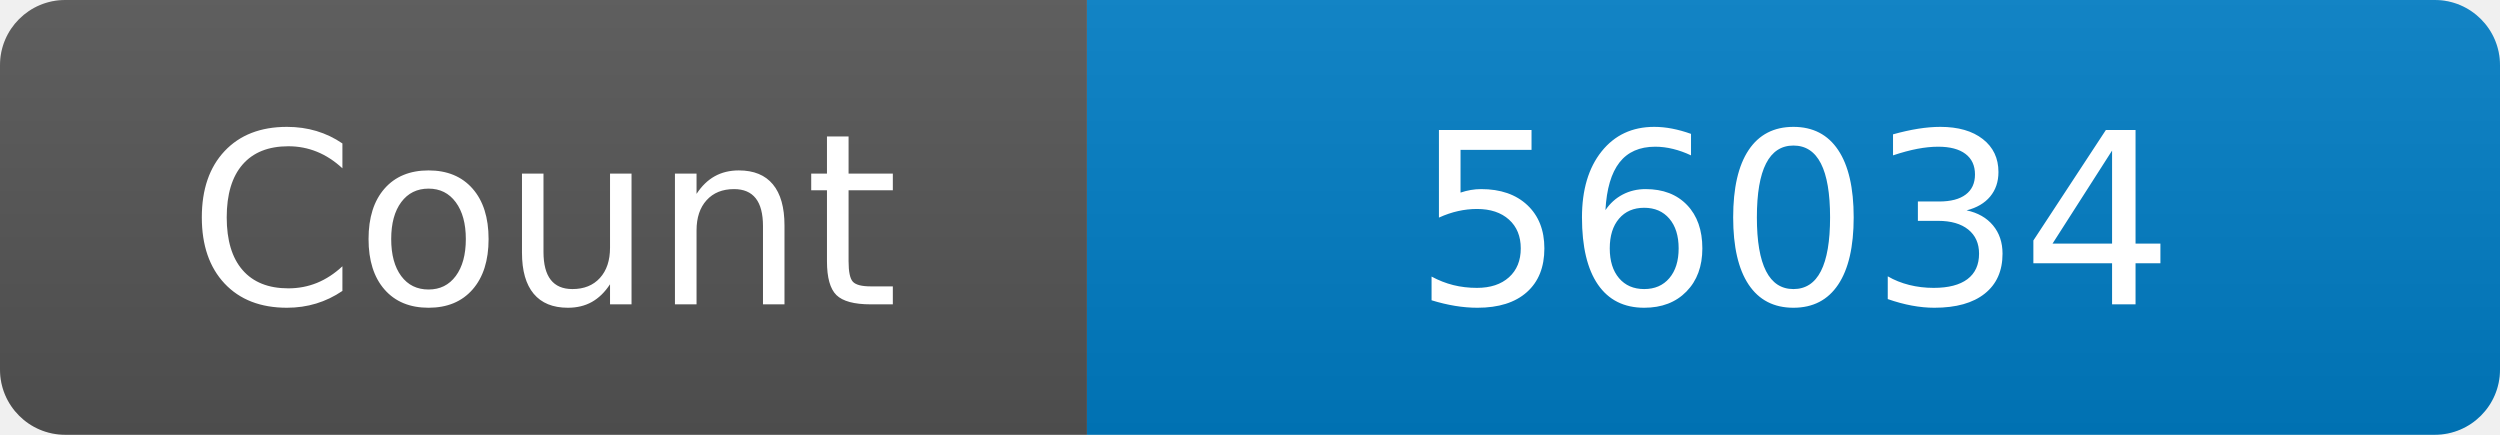
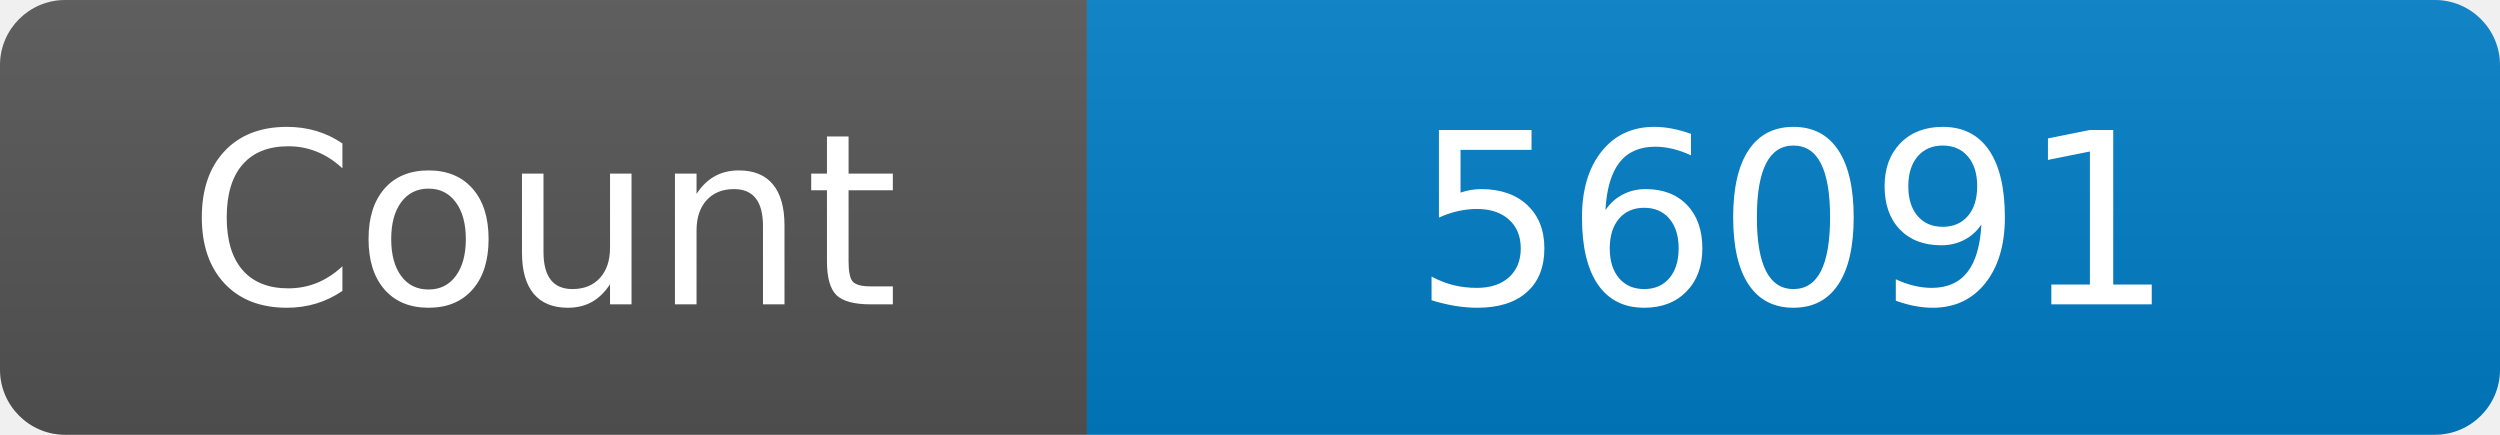
<svg xmlns="http://www.w3.org/2000/svg" width="115" height="20" role="img" aria-label="Maintained?: yes">
  <linearGradient id="s" x2="0" y2="100%">
    <stop offset="0" stop-color="#bbb" stop-opacity=".1" />
    <stop offset="1" stop-opacity=".1" />
  </linearGradient>
  <clipPath id="r">
    <rect width="115" height="20" rx="3" fill="#fff" />
  </clipPath>
  <g clip-path="url(#r)">
    <rect width="50" height="20" fill="#555" />
    <rect x="50" width="160" height="20" fill="#007ec6" />
    <rect width="115" height="20" fill="url(#s)" />
  </g>
  <g fill="#fff" text-anchor="middle" font-family="Verdana,Geneva,DejaVu Sans,sans-serif" font-size="110">
    <text x="250" y="140" transform="scale(.1)" fill="#fff">Count</text>
-     <text x="825" y="140" transform="scale(.1)" fill="#fff">56034</text>
+     <text x="825" y="140" transform="scale(.1)" fill="#fff">56091</text>
  </g>
</svg>
